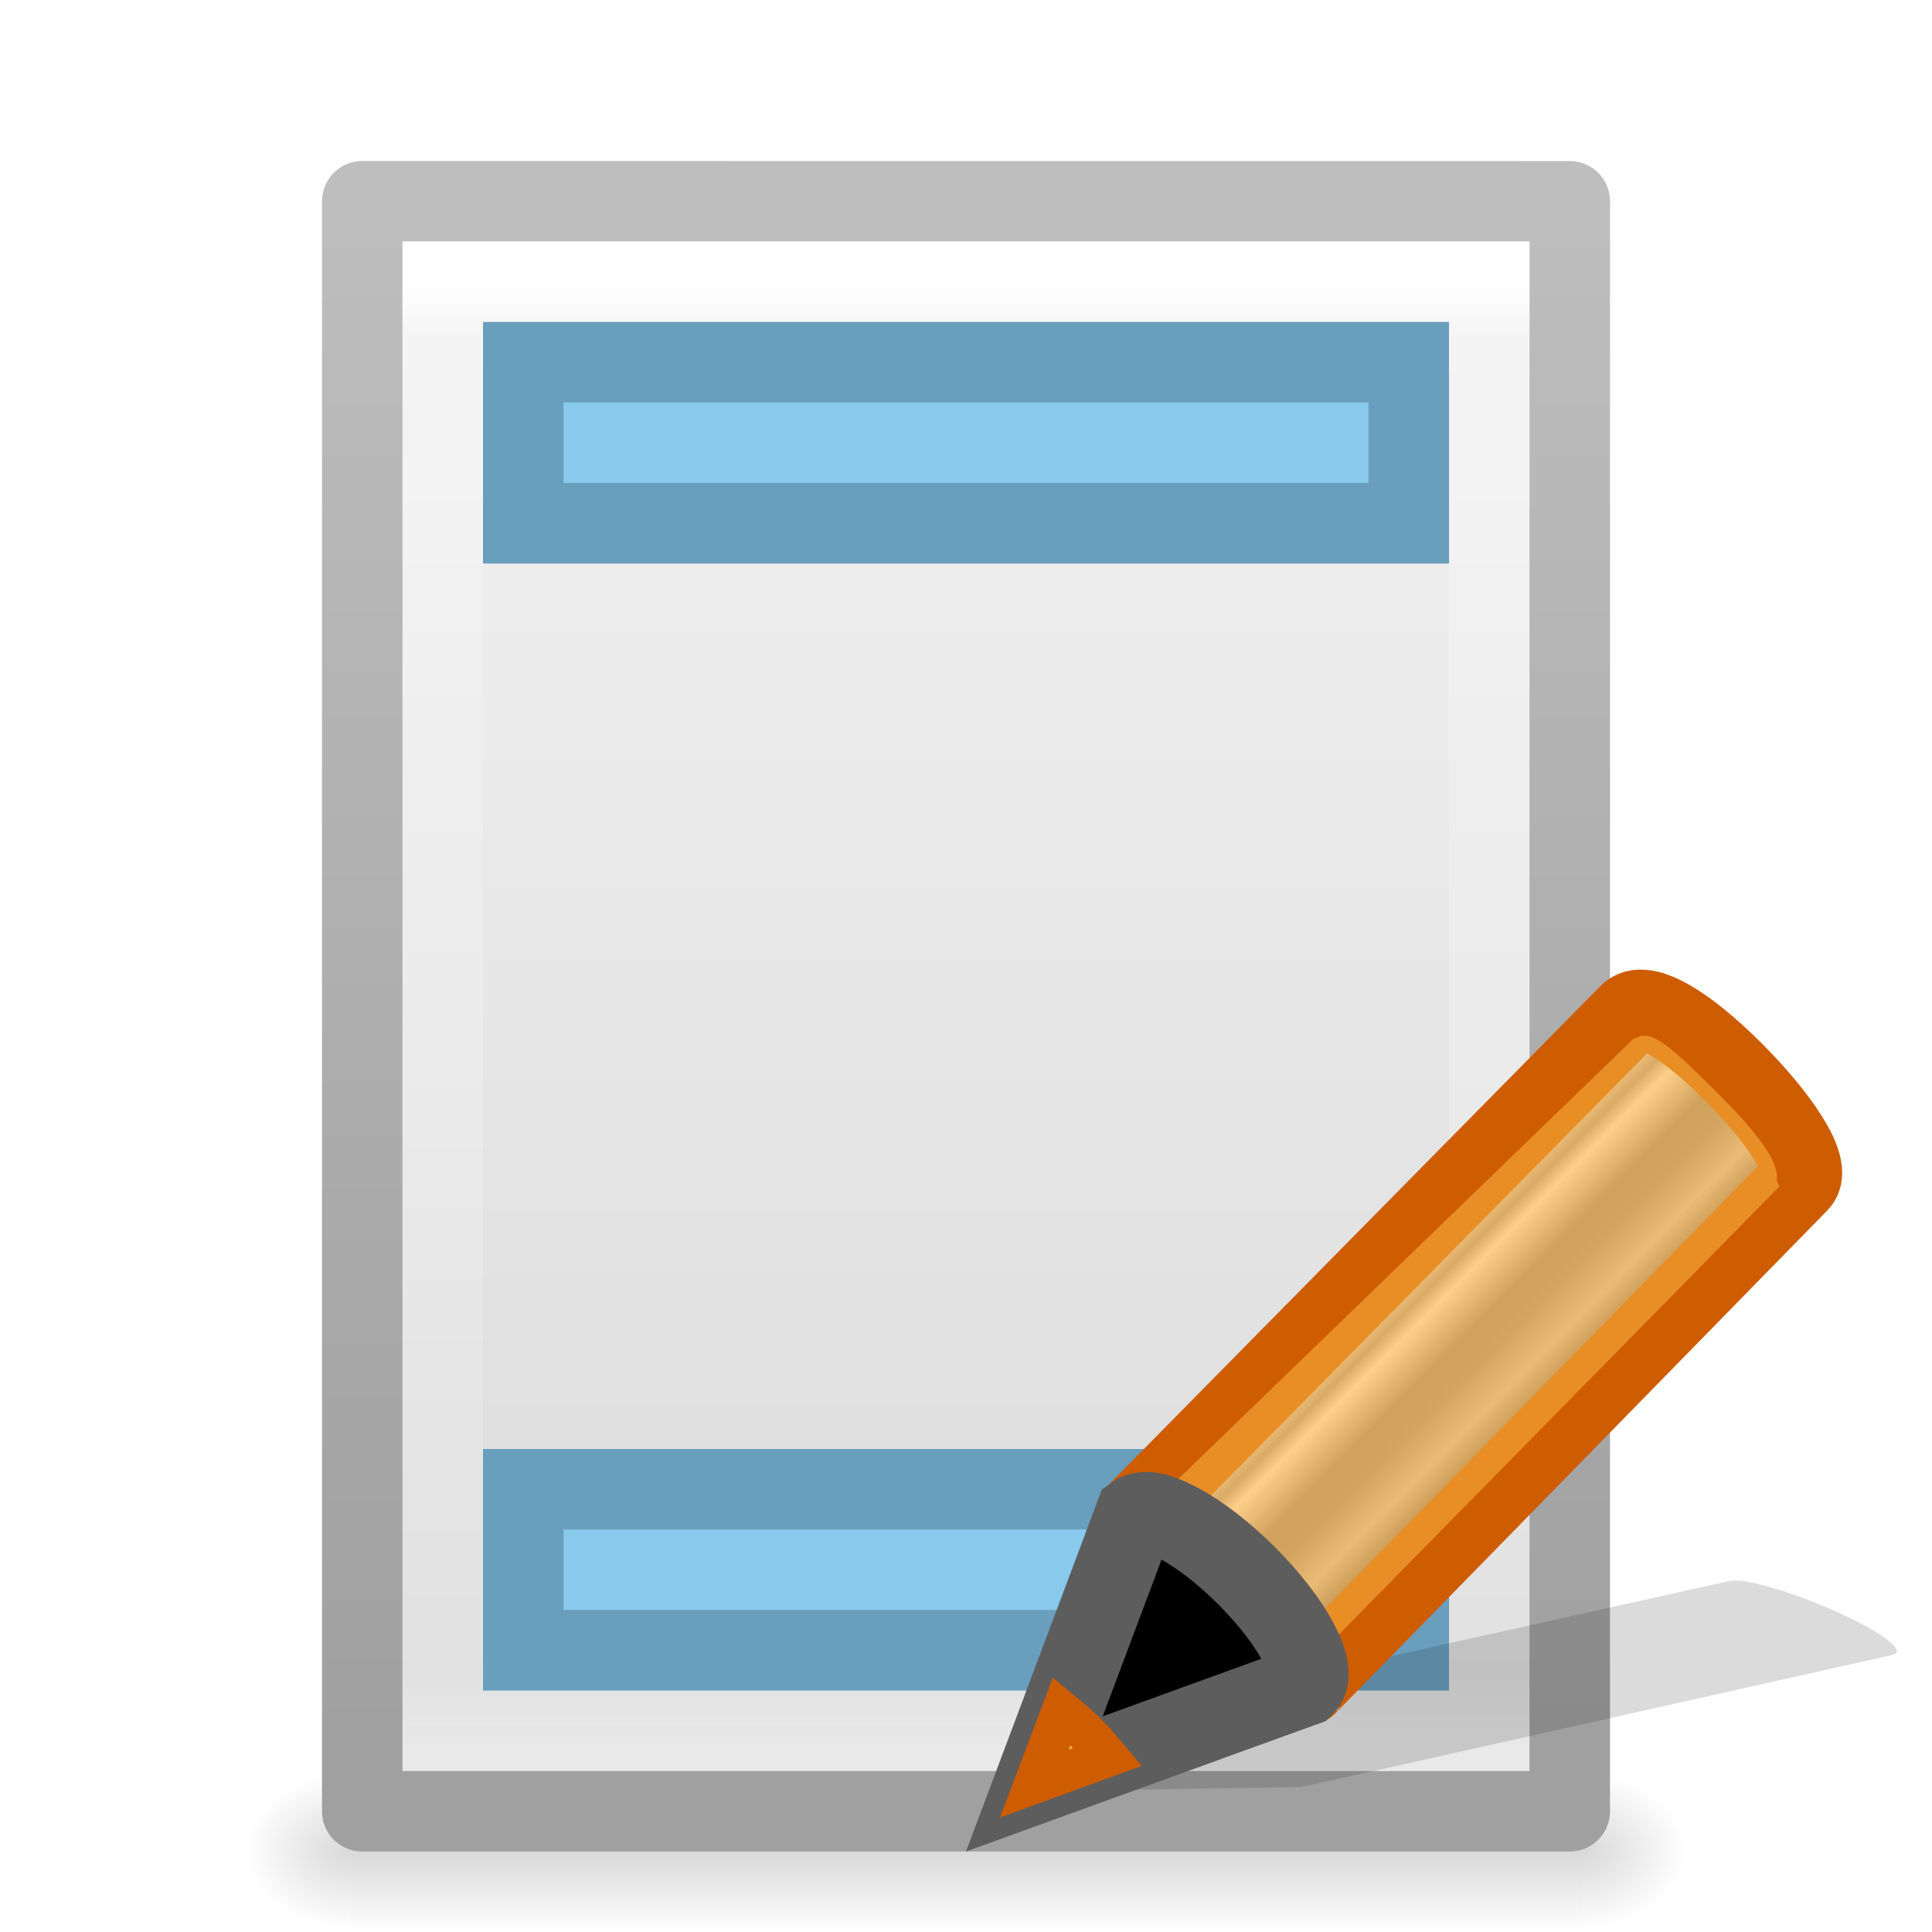
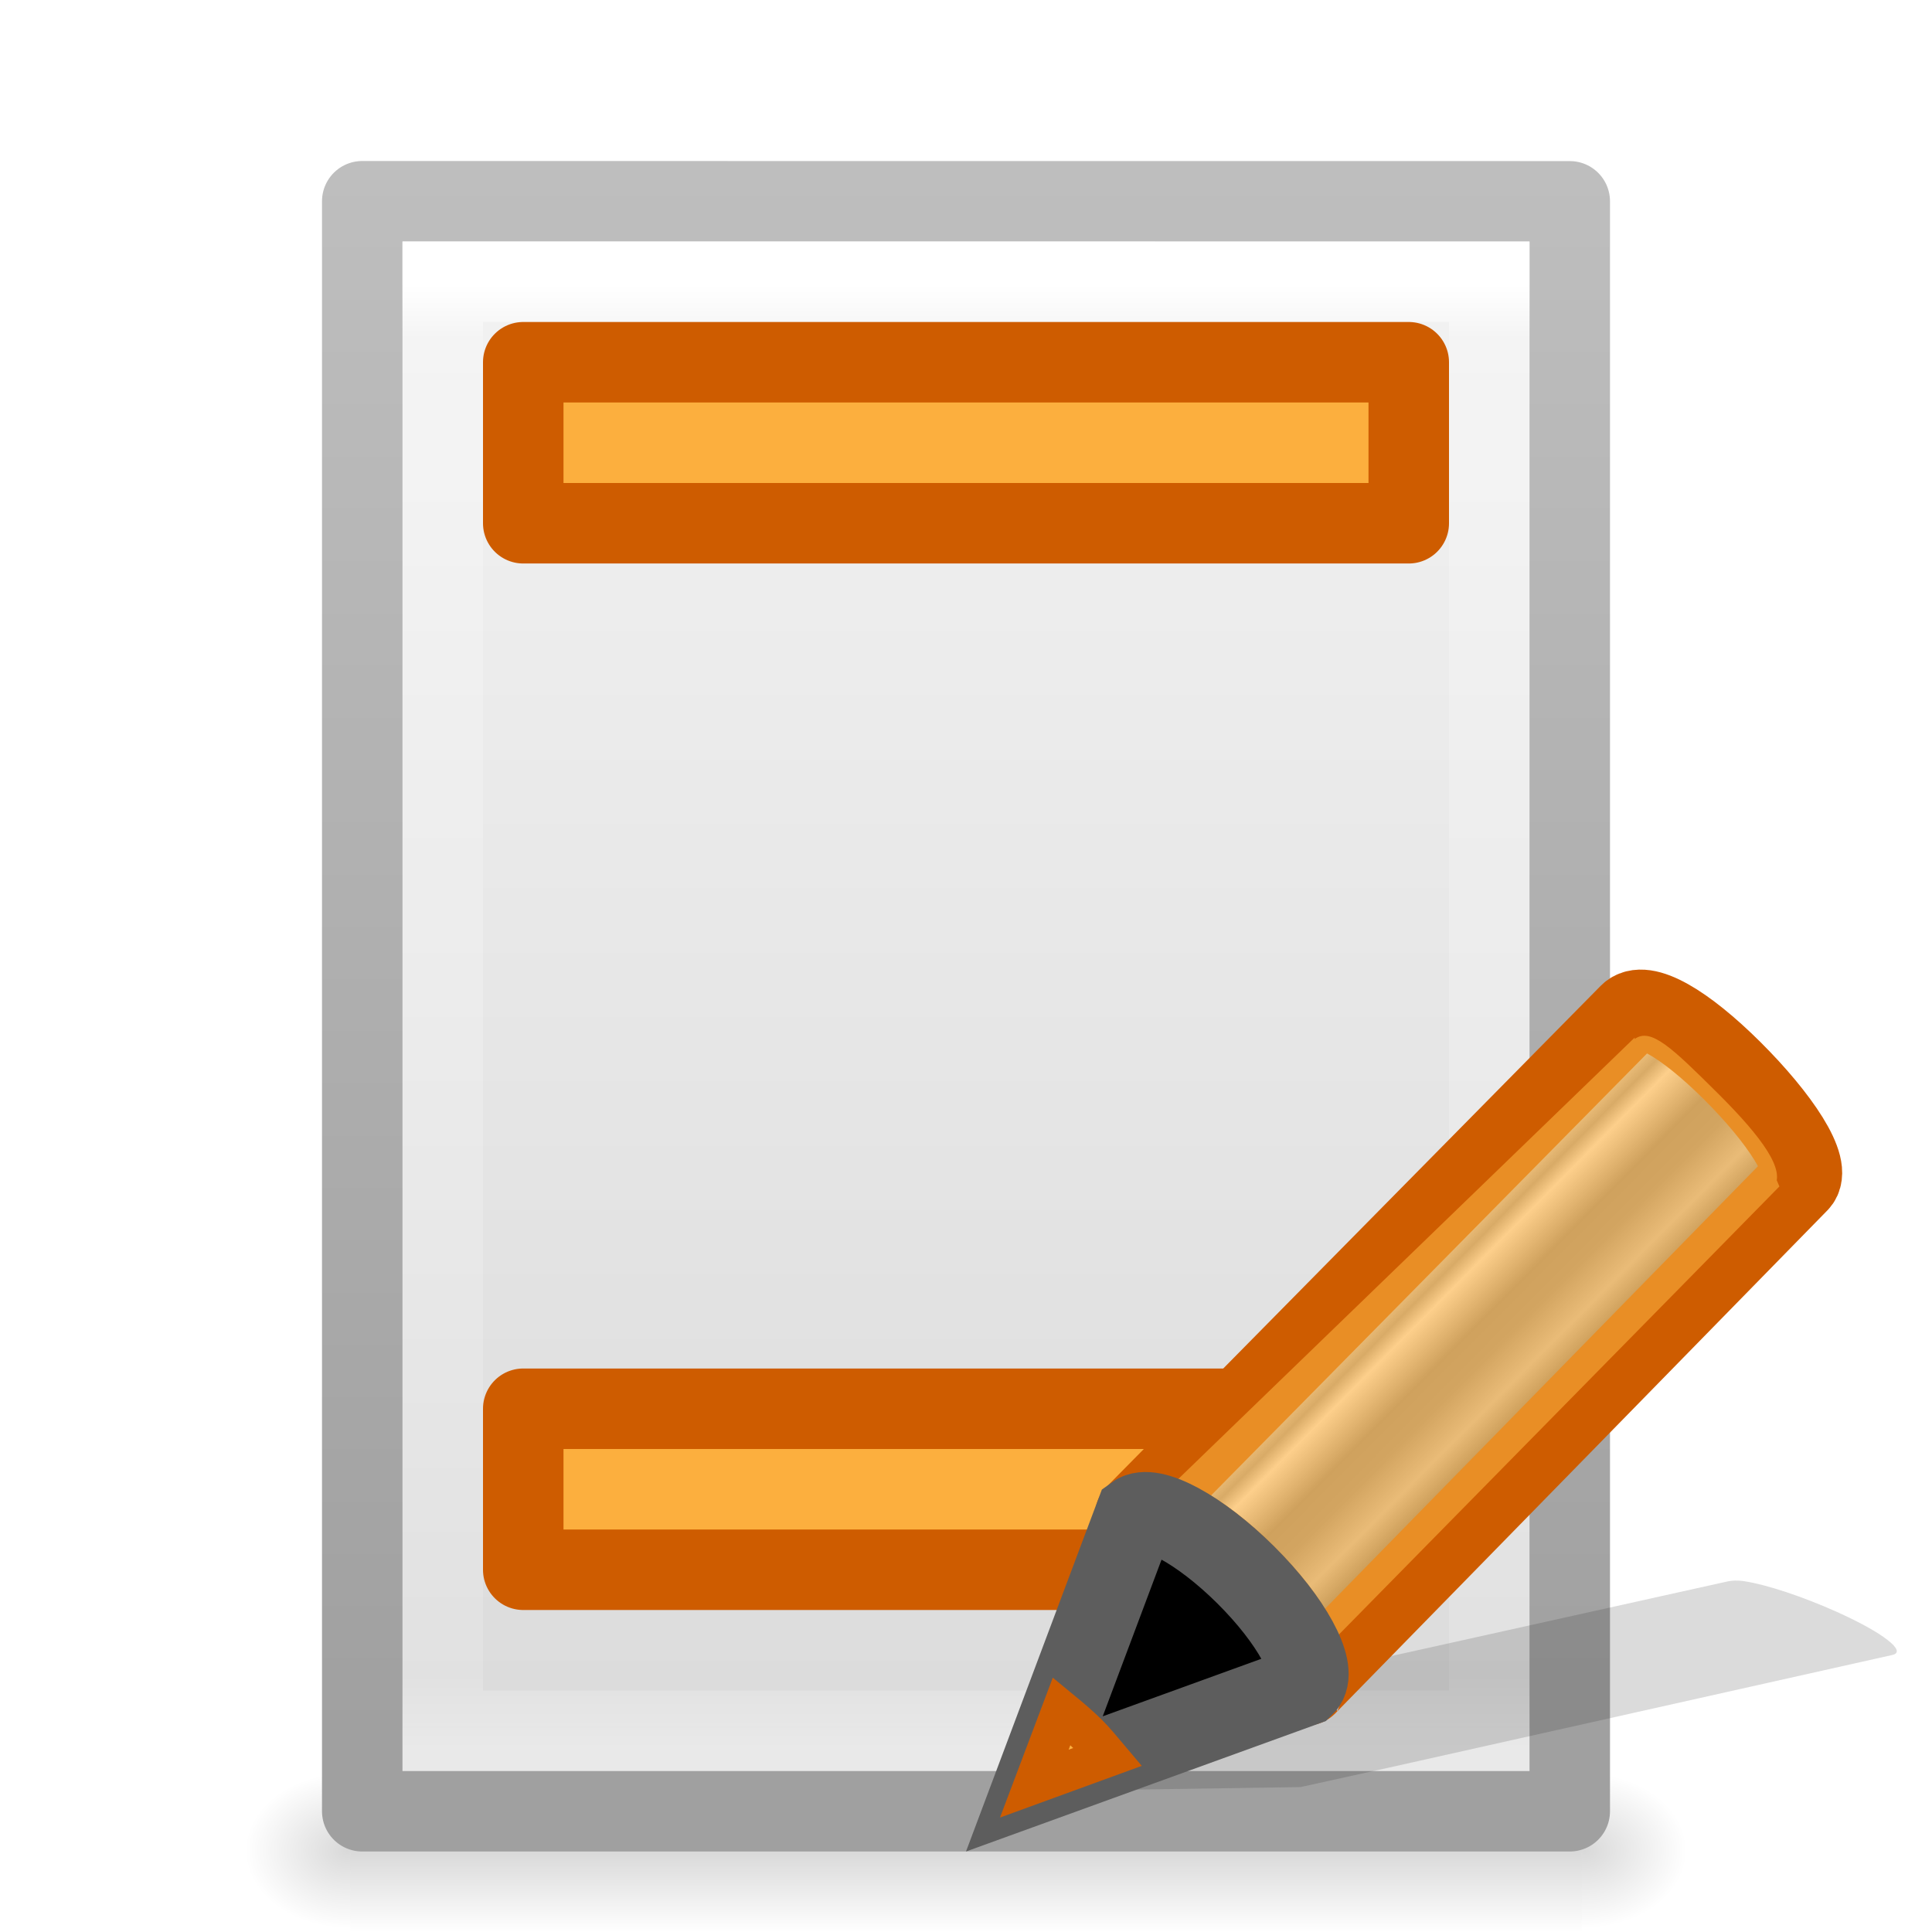
<svg xmlns="http://www.w3.org/2000/svg" xmlns:xlink="http://www.w3.org/1999/xlink" version="1.1" width="24" height="24" id="svg3828">
  <defs id="defs3830">
    <linearGradient x1="24" y1="5.564" x2="24" y2="43" id="linearGradient3119" xlink:href="#linearGradient3977" gradientUnits="userSpaceOnUse" gradientTransform="matrix(0.3513511,0,0,0.4864865,3.567062,0.8243299)" />
    <linearGradient id="linearGradient3977">
      <stop id="stop3979" style="stop-color:#ffffff;stop-opacity:1" offset="0" />
      <stop id="stop3981" style="stop-color:#ffffff;stop-opacity:0.235" offset="0.036" />
      <stop id="stop3983" style="stop-color:#ffffff;stop-opacity:0.157" offset="0.951" />
      <stop id="stop3985" style="stop-color:#ffffff;stop-opacity:0.392" offset="1" />
    </linearGradient>
    <linearGradient x1="25.132" y1="0.985" x2="25.132" y2="47.013" id="linearGradient3122" xlink:href="#linearGradient3600-4" gradientUnits="userSpaceOnUse" gradientTransform="matrix(0.4285727,0,0,0.4345685,1.714255,1.403669)" />
    <linearGradient id="linearGradient3600-4">
      <stop id="stop3602-7" style="stop-color:#f4f4f4;stop-opacity:1" offset="0" />
      <stop id="stop3604-6" style="stop-color:#dbdbdb;stop-opacity:1" offset="1" />
    </linearGradient>
    <linearGradient x1="-51.786" y1="50.786" x2="-51.786" y2="2.906" id="linearGradient3124" xlink:href="#linearGradient3104-5" gradientUnits="userSpaceOnUse" gradientTransform="matrix(0.346071,0,0,0.4066914,27.17586,0.9193518)" />
    <linearGradient id="linearGradient3104-5">
      <stop id="stop3106-6" style="stop-color:#a0a0a0;stop-opacity:1" offset="0" />
      <stop id="stop3108-9" style="stop-color:#bebebe;stop-opacity:1" offset="1" />
    </linearGradient>
    <radialGradient cx="605.714" cy="486.648" r="117.143" fx="605.714" fy="486.648" id="radialGradient3045" xlink:href="#linearGradient5060" gradientUnits="userSpaceOnUse" gradientTransform="matrix(0.01084373,0,0,0.0082353,13.11491,18.98056)" />
    <linearGradient id="linearGradient5060">
      <stop id="stop5062" style="stop-color:#000000;stop-opacity:1" offset="0" />
      <stop id="stop5064" style="stop-color:#000000;stop-opacity:0" offset="1" />
    </linearGradient>
    <radialGradient cx="605.714" cy="486.648" r="117.143" fx="605.714" fy="486.648" id="radialGradient3048" xlink:href="#linearGradient5060" gradientUnits="userSpaceOnUse" gradientTransform="matrix(-0.01084373,0,0,0.0082353,10.88509,18.98056)" />
    <linearGradient id="linearGradient5048">
      <stop id="stop5050" style="stop-color:#000000;stop-opacity:0" offset="0" />
      <stop id="stop5056" style="stop-color:#000000;stop-opacity:1" offset="0.5" />
      <stop id="stop5052" style="stop-color:#000000;stop-opacity:0" offset="1" />
    </linearGradient>
    <linearGradient x1="302.857" y1="366.648" x2="302.857" y2="609.505" id="linearGradient3826" xlink:href="#linearGradient5048" gradientUnits="userSpaceOnUse" gradientTransform="matrix(0.03168639,0,0,0.0082353,0.5476332,18.98055)" />
    <linearGradient x1="23.576" y1="25.357" x2="23.576" y2="31.211" id="linearGradient8639" xlink:href="#linearGradient3155-40" gradientUnits="userSpaceOnUse" gradientTransform="matrix(0.4282553,-0.4310653,0.5345587,0.531348,-16.23661,2.214998)" spreadMethod="pad" />
    <linearGradient id="linearGradient3155-40">
      <stop id="stop2541" style="stop-color:#181818;stop-opacity:1" offset="0" />
      <stop id="stop2543" style="stop-color:#dbdbdb;stop-opacity:1" offset="0.135" />
      <stop id="stop2545" style="stop-color:#a4a4a4;stop-opacity:1" offset="0.202" />
      <stop id="stop2547" style="stop-color:#ffffff;stop-opacity:1" offset="0.27" />
      <stop id="stop2549" style="stop-color:#8d8d8d;stop-opacity:1" offset="0.447" />
      <stop id="stop2551" style="stop-color:#959595;stop-opacity:1" offset="0.571" />
      <stop id="stop2553" style="stop-color:#cecece;stop-opacity:1" offset="0.72" />
      <stop id="stop2555" style="stop-color:#181818;stop-opacity:1" offset="1" />
    </linearGradient>
+     <linearGradient id="linearGradient2867-449-88-871-390-598-476-591-434-148-57-177-641-289-620-227-114-444-680-744-4-1">
+       <stop id="stop5430-5-0" style="stop-color:#737373;stop-opacity:1" offset="0" />
+       <stop id="stop5432-2-0" style="stop-color:#636363;stop-opacity:1" offset="0.262" />
+       <stop id="stop5434-9-6" style="stop-color:#4b4b4b;stop-opacity:1" offset="0.705" />
+       <stop id="stop5436-2-7" style="stop-color:#3f3f3f;stop-opacity:1" offset="1" />
+     </linearGradient>
+     <linearGradient id="linearGradient2968">
+       <stop id="stop2970" style="stop-color:#ce5c00;stop-opacity:1" offset="0" />
+       <stop id="stop2972" style="stop-color:#ce5c00;stop-opacity:0" offset="1" />
+     </linearGradient>
+     <linearGradient x1="187.609" y1="489.359" x2="186.937" y2="489.359" id="linearGradient4732" xlink:href="#linearGradient2968" gradientUnits="userSpaceOnUse" gradientTransform="matrix(-1,0,0,-1,235.6779,511.4577)" />
+     <linearGradient id="linearGradient2974">
+       <stop id="stop2976" style="stop-color:#fcaf3e;stop-opacity:1" offset="0" />
+       <stop id="stop2978" style="stop-color:#fcaf3e;stop-opacity:0" offset="1" />
+     </linearGradient>
+     <linearGradient x1="187.816" y1="489.547" x2="187.172" y2="489.547" id="linearGradient4730" xlink:href="#linearGradient2974" gradientUnits="userSpaceOnUse" gradientTransform="matrix(-1,0,0,-1,235.6779,511.4577)" />
+     <linearGradient gradientTransform="translate(-160.322,-469.5423)" x1="187.609" y1="489.359" x2="186.937" y2="489.359" id="linearGradient4728" xlink:href="#linearGradient2968" gradientUnits="userSpaceOnUse" />
+     <linearGradient gradientTransform="translate(-160.322,-469.5423)" x1="187.816" y1="489.547" x2="187.172" y2="489.547" id="linearGradient4726" xlink:href="#linearGradient2974" gradientUnits="userSpaceOnUse" />
  </defs>
  <rect style="display:inline;overflow:visible;visibility:visible;opacity:0.15;fill:url(#linearGradient3826);fill-opacity:1;fill-rule:nonzero;stroke:none;stroke-width:1;marker:none" id="rect2879" y="22" x="4.35" height="2" width="15.3" />
  <path style="display:inline;overflow:visible;visibility:visible;opacity:0.15;fill:url(#radialGradient3048);fill-opacity:1;fill-rule:nonzero;stroke:none;stroke-width:1;marker:none" id="path2881" d="m 4.35,22 c 0,0 0,2 0,2 C 3.792,24.004 3,23.552 3,23 3,22.448 3.623,22 4.35,22 Z" />
  <path style="display:inline;overflow:visible;visibility:visible;opacity:0.15;fill:url(#radialGradient3045);fill-opacity:1;fill-rule:nonzero;stroke:none;stroke-width:1;marker:none" id="path2883" d="m 19.65,22 c 0,0 0,2 0,2 0.558,0.004 1.35,-0.448 1.35,-1 0,-0.552 -0.623,-1 -1.35,-1 z" />
  <path style="display:inline;fill:url(#linearGradient3122);fill-opacity:1;stroke:url(#linearGradient3124);stroke-width:1;stroke-linecap:butt;stroke-linejoin:round;stroke-miterlimit:4;stroke-dasharray:none;stroke-dashoffset:0;stroke-opacity:1" id="path4160-3" d="m 4.5,2.5 c 3.437,0 15,0.001 15,0.001 l 1.8e-5,19.999 c 0,0 -10,0 -15,0 0,-6.667 0,-13.333 0,-20 z" />
  <path style="fill:none;stroke:url(#linearGradient3119);stroke-width:1;stroke-linecap:round;stroke-linejoin:miter;stroke-miterlimit:4;stroke-dasharray:none;stroke-dashoffset:0;stroke-opacity:1" id="rect6741-1" d="m 18.5,21.5 -13,0 0,-18 13,0 z" />
-   <g id="g4178">
-     <rect width="12" height="3" x="6" y="18" id="rect3775" style="display:inline;fill:#89c9ec;fill-opacity:1;stroke:none" />
-     <rect style="display:inline;fill:none;fill-opacity:1;stroke:#2c465d;stroke-width:1;stroke-opacity:0.325" id="rect4246" y="18.5" x="6.5" height="2" width="11" />
+   <g id="g4182" transform="translate(0,-14)">
+     <rect width="11" height="2" x="6.5" y="18.5" id="rect4186" style="display:inline;fill:#fcaf3e;fill-opacity:1;stroke:#ce5c00;stroke-width:1;stroke-linejoin:round;stroke-miterlimit:4;stroke-dasharray:none;stroke-opacity:1" />
  </g>
-   <g id="g4182" transform="translate(0,-14)">
-     <rect style="display:inline;fill:#89c9ec;fill-opacity:1;stroke:none" id="rect4184" y="18" x="6" height="3" width="12" />
-     <rect width="11" height="2" x="6.5" y="18.5" id="rect4186" style="display:inline;fill:none;fill-opacity:1;stroke:#2c465d;stroke-width:1;stroke-opacity:0.325" />
-   </g>
+   <rect width="11" height="2" x="6.5" y="17.5" id="rect4186-3" style="display:inline;fill:#fcaf3e;fill-opacity:1;stroke:#ce5c00;stroke-width:1;stroke-linejoin:round;stroke-miterlimit:4;stroke-dasharray:none;stroke-opacity:1" />
  <g transform="matrix(0.6802213,0,0,0.6802213,12.11964,10.97627)" id="g2712">
    <g id="g4207" transform="translate(0.8217069,0.6557454)">
      <path style="opacity:0.15;fill:#0c0c0c;fill-opacity:1;fill-rule:evenodd;stroke:none" id="path2422" d="m 13.22,12.085 c -0.136,-0.021 -0.239,-0.012 -0.308,0.003 l -9.087,2.017 -1.672,0.372 -0.052,0.008 -1.939,1.433 4.95,-0.074 0.041,-0.009 1.683,-0.371 9.085,-2.033 c 0.273,-0.061 -0.177,-0.41 -1.01,-0.784 -0.625,-0.281 -1.284,-0.499 -1.691,-0.562 z" />
      <path d="m 2.094,10.875 c 0.295,-0.214 1.182,0.265 2.019,1.096 0.835,0.83 1.298,1.695 1.089,1.993 -7.939e-4,0.001 0.02,0.018 0.02,0.019 L 14.207,4.799 C 14.47,4.531 13.856,3.619 12.993,2.76 12.13,1.902 11.38,1.46 11.116,1.728 Z" id="rect2383" style="fill:url(#linearGradient8639);fill-opacity:1;stroke:#ce5c00;stroke-width:1.47;stroke-linecap:butt;stroke-linejoin:round;stroke-miterlimit:4;stroke-dasharray:none;stroke-dashoffset:0;stroke-opacity:1" />
      <path d="m 2.199,10.875 c 0.295,-0.214 1.182,0.265 2.019,1.096 0.835,0.83 1.298,1.695 1.089,1.993 -7.946e-4,0.001 -0.026,-0.365 -0.027,-0.364 L 12.369,6.39 13.857,4.875 C 13.697,4.519 13.732,4.445 13.759,4.883 13.968,4.584 13.566,4.003 12.731,3.173 11.894,2.342 11.509,1.968 11.214,2.183 l 4.19e-4,-0.027 z" id="path3208" style="opacity:0.6;fill:#fcaf3e;fill-opacity:1;stroke:none" />
      <path d="m 0.251,15.786 4.915,-1.782 0.04,-0.041 C 5.415,13.665 4.946,12.8 4.112,11.97 3.275,11.139 2.389,10.662 2.094,10.876 l -1.843,4.91 z" id="path3270" style="opacity:1;fill:#000000;fill-opacity:1;fill-rule:evenodd;stroke:#5d5d5d;stroke-width:1.47;stroke-linecap:butt;stroke-linejoin:miter;stroke-miterlimit:4;stroke-dasharray:none;stroke-opacity:1" />
      <path d="M 0.75,14.456 0.25,15.781 1.591,15.292 C 1.474,15.154 1.365,15.015 1.226,14.877 1.065,14.718 0.909,14.587 0.75,14.456 Z" id="path3281" style="fill:#fcaf3e;fill-opacity:1;fill-rule:evenodd;stroke:#ce5c00;stroke-width:0.735;stroke-linecap:butt;stroke-linejoin:miter;stroke-miterlimit:4;stroke-dasharray:none;stroke-opacity:1" />
    </g>
  </g>
</svg>
